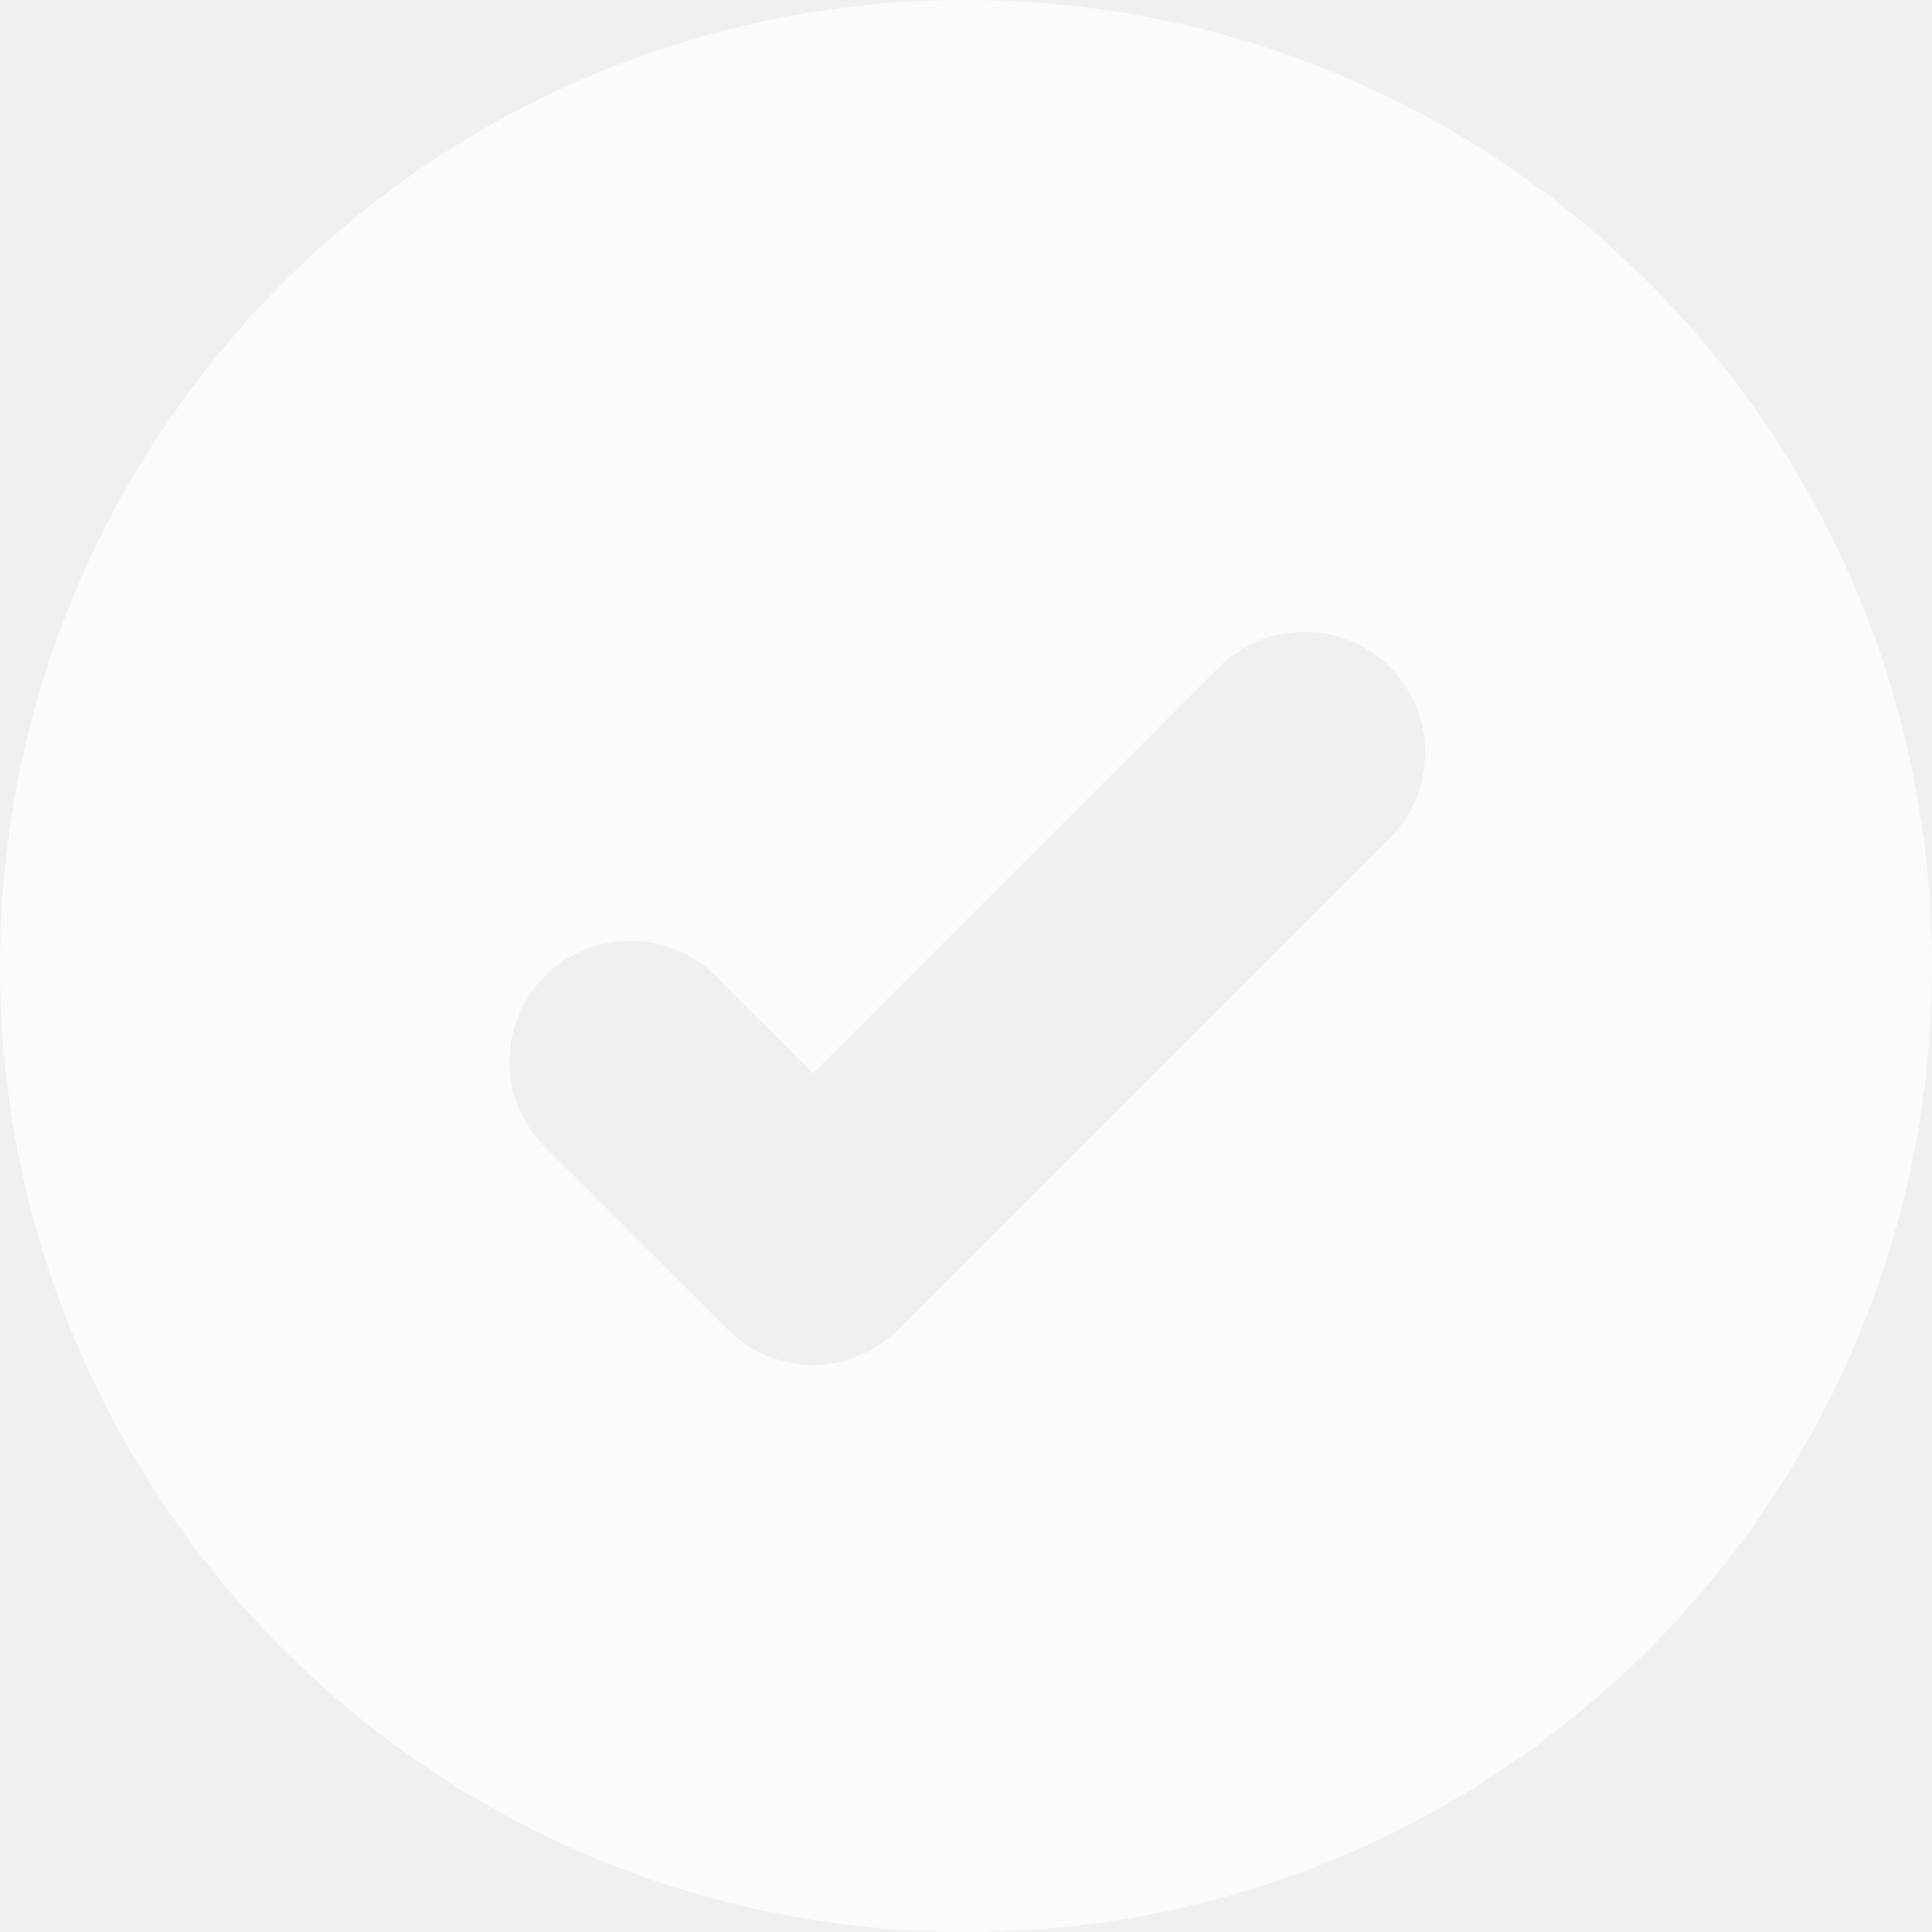
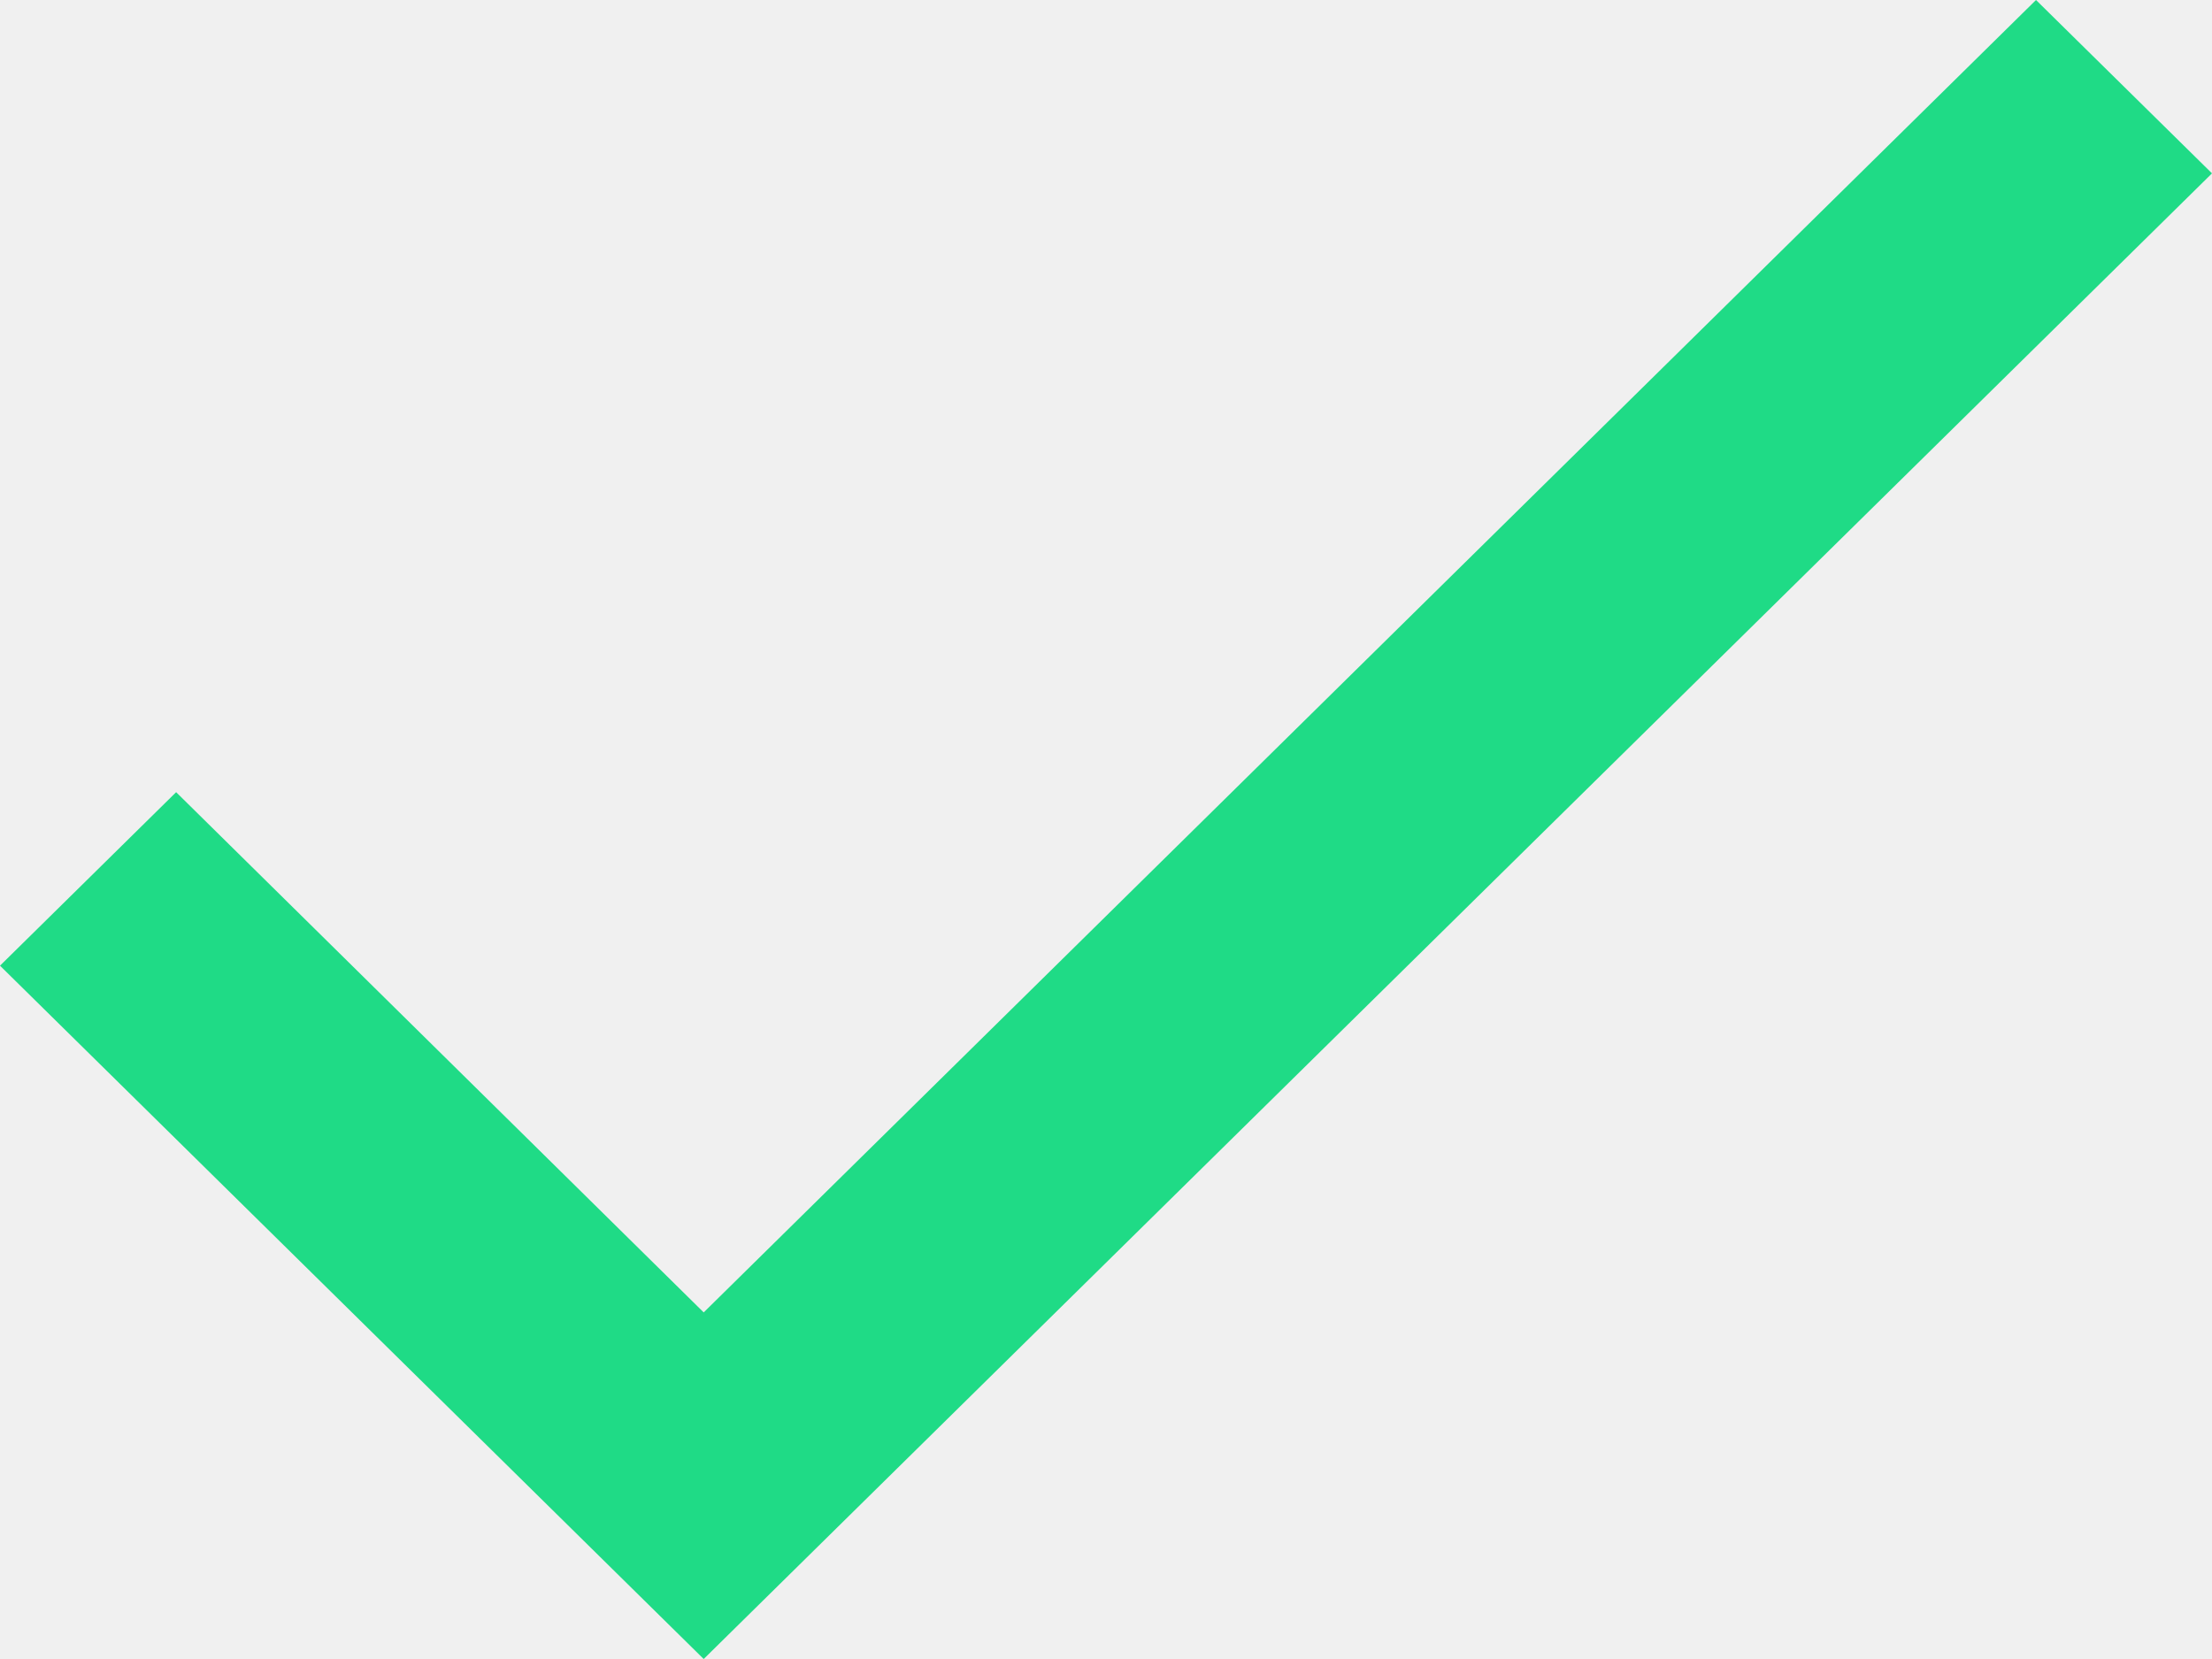
- <svg xmlns="http://www.w3.org/2000/svg" width="16" height="16" viewBox="0 0 16 16">
-   <path fill="#fff" opacity=".7" d="M8 0a8 8 0 1 1 0 16A8 8 0 0 1 8 0zm-.56 11.01l4.07-4.07a.999.999 0 1 0-1.414-1.415L6.732 8.89l-.829-.829A1 1 0 0 0 4.49 9.475l1.536 1.535a.999.999 0 0 0 1.414 0z" />
+ <svg xmlns="http://www.w3.org/2000/svg" width="16" height="12" viewBox="0 0 16 12">
+   <path d="M5.09 9.493L1.274 5.73 0 6.985 5.09 12 16 1.254 14.727 0z" fill="#1FDB86" fill-rule="nonzero" />
</svg>
